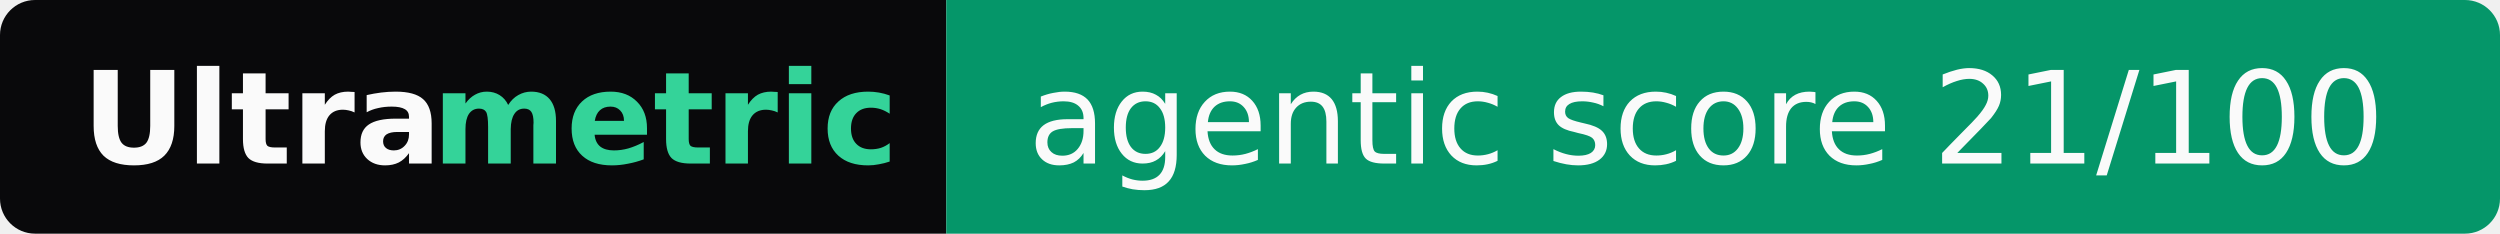
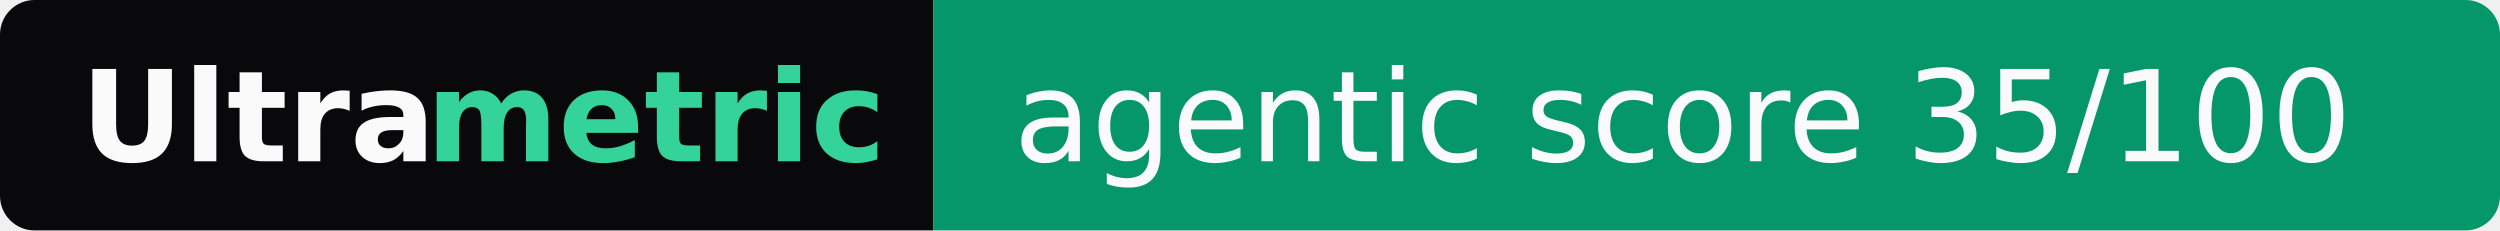
- <svg xmlns="http://www.w3.org/2000/svg" width="214" height="20" role="img" aria-label="Ultrametric: agentic score 21/100">
+ <svg xmlns="http://www.w3.org/2000/svg" width="217" height="20" role="img" aria-label="Ultrametric: agentic score 35/100">
  <clipPath id="r">
-     <rect width="214" height="20" rx="3" fill="#fff" />
+     <rect width="217" height="20" rx="3" fill="#fff" />
  </clipPath>
  <g clip-path="url(#r)">
    <rect width="81" height="20" fill="#09090b" />
-     <rect x="81" width="133" height="20" fill="#059669" />
+     <rect x="81" width="136" height="20" fill="#059669" />
  </g>
  <g font-family="Verdana,Geneva,DejaVu Sans,sans-serif" font-size="11">
    <text x="7" y="14" textLength="30" font-weight="bold" fill="#fafafa">Ultra</text>
    <text x="37" y="14" textLength="37" font-weight="bold" fill="#34d399">metric</text>
-     <text x="88" y="14" textLength="119" fill="#fafafa">agentic score 21/100</text>
+     <text x="88" y="14" textLength="122" fill="#fafafa">agentic score 35/100</text>
  </g>
</svg>
